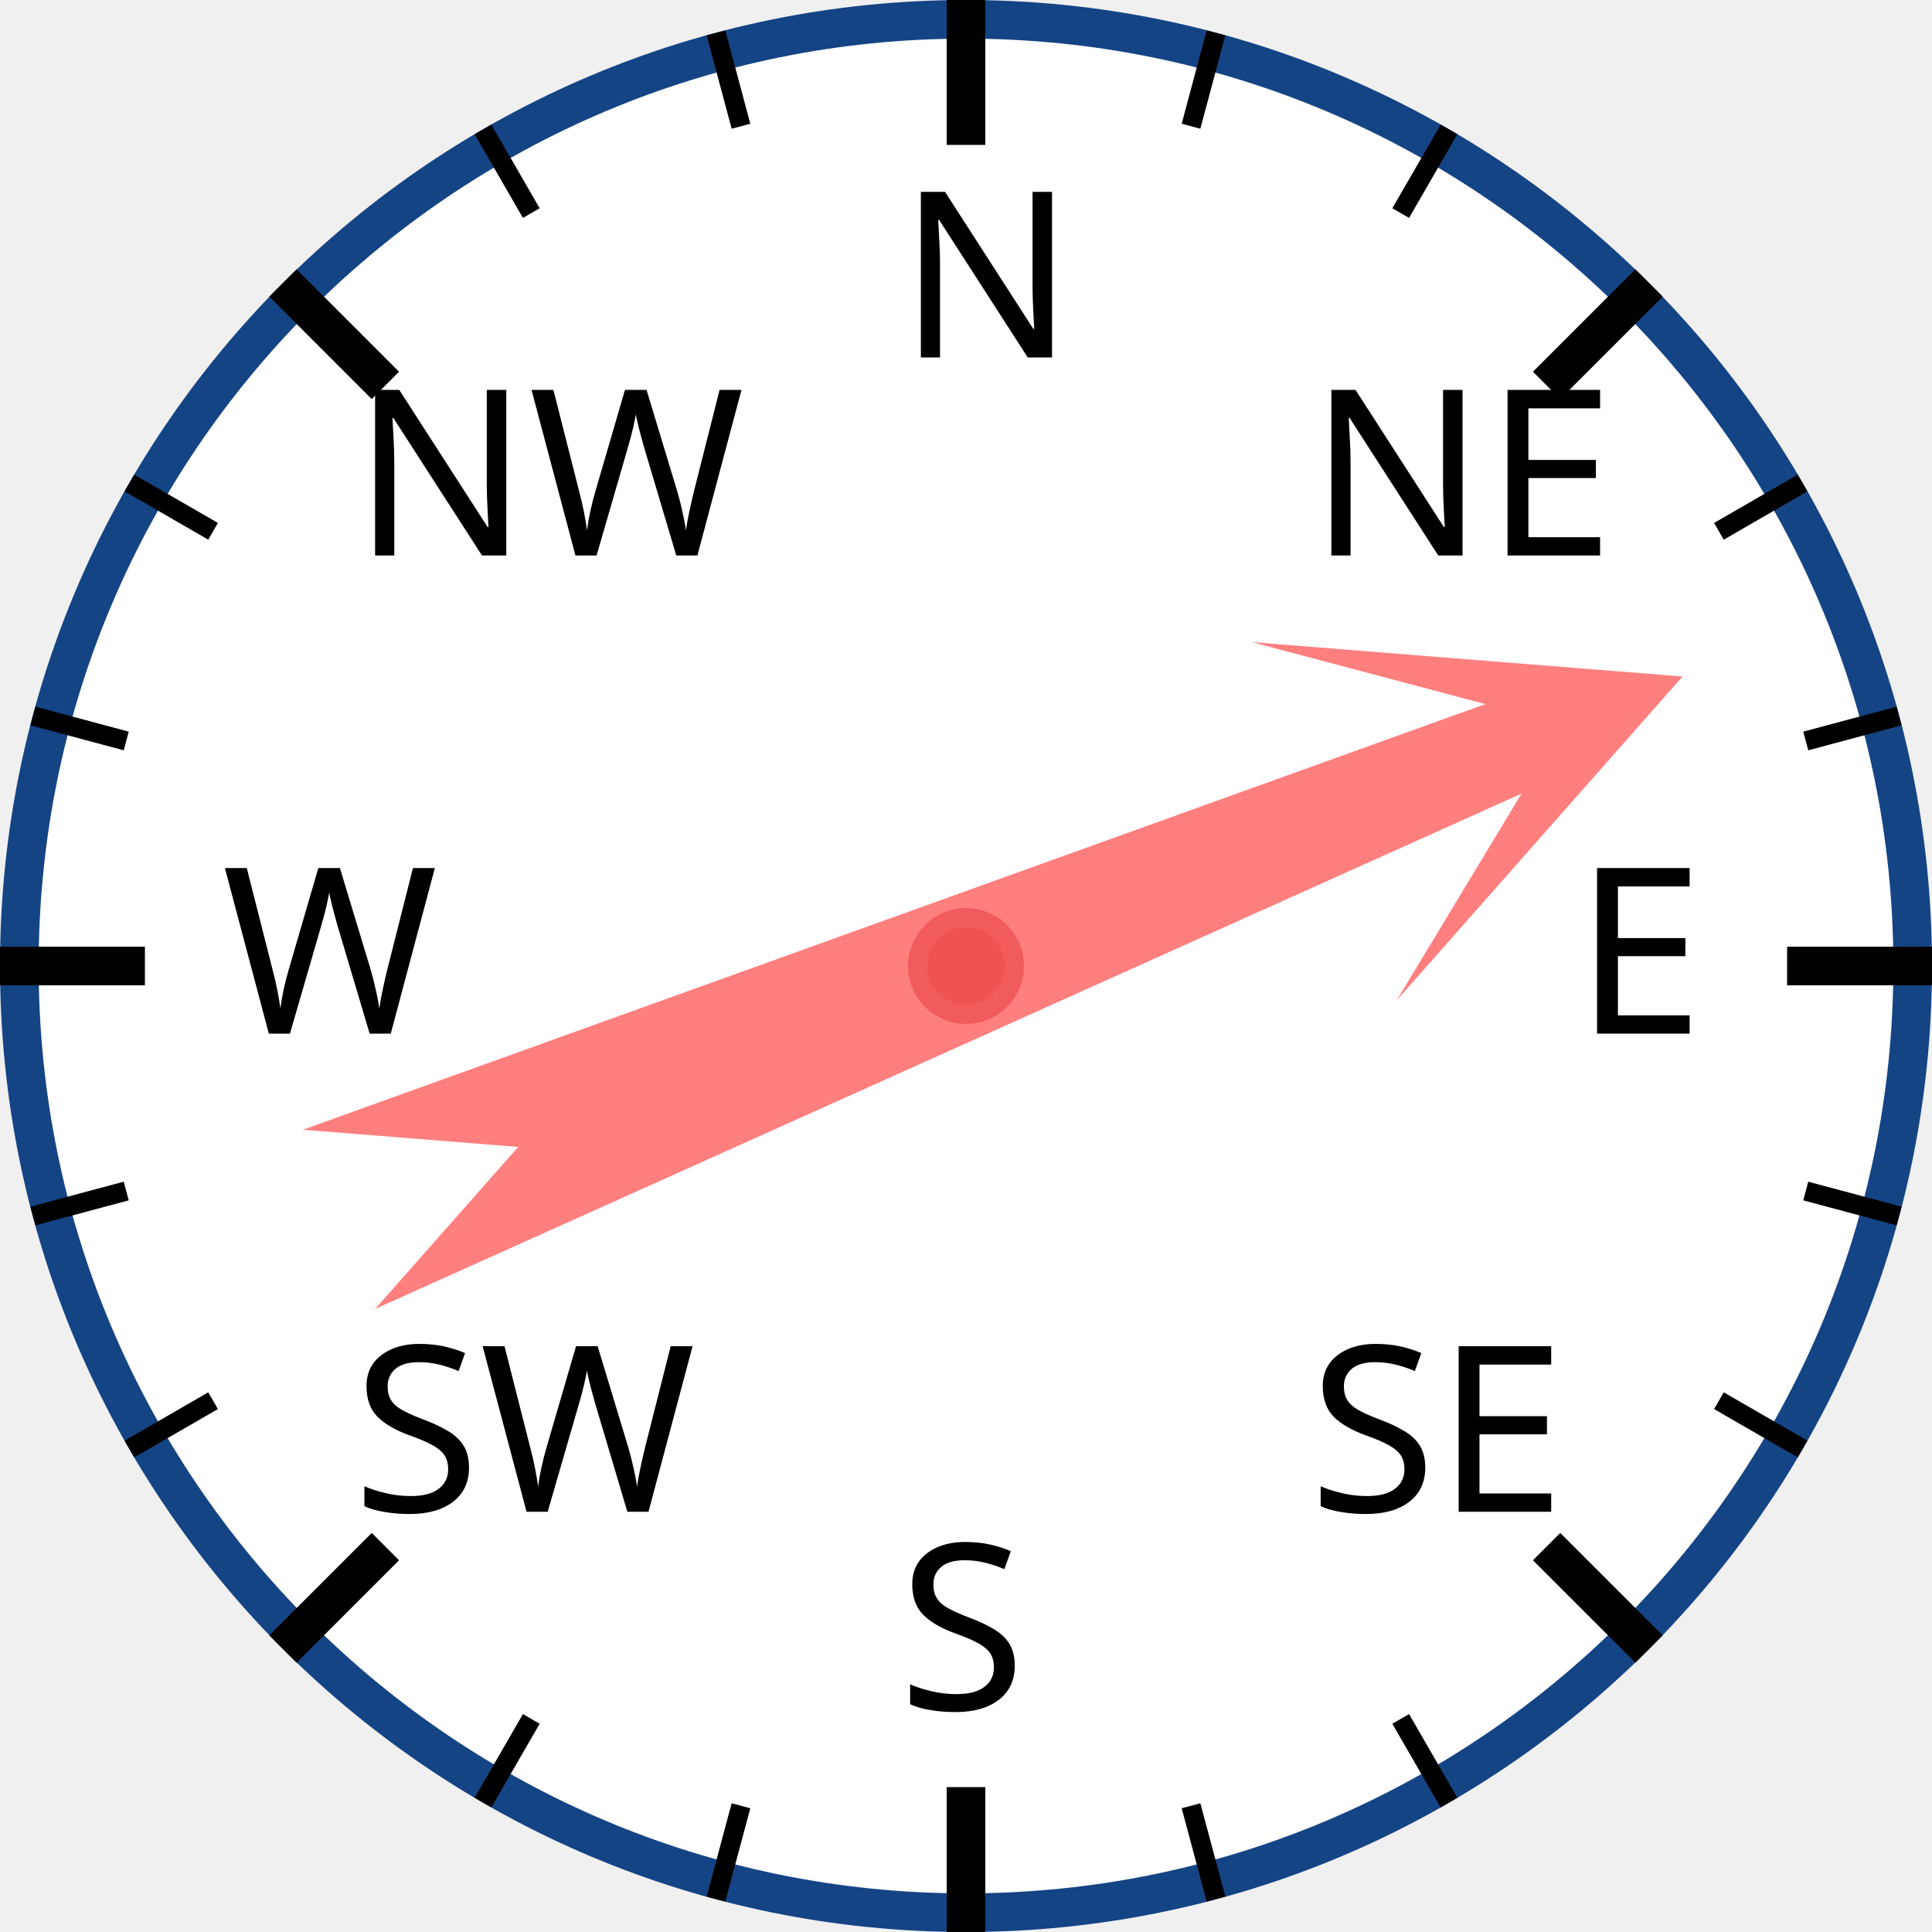
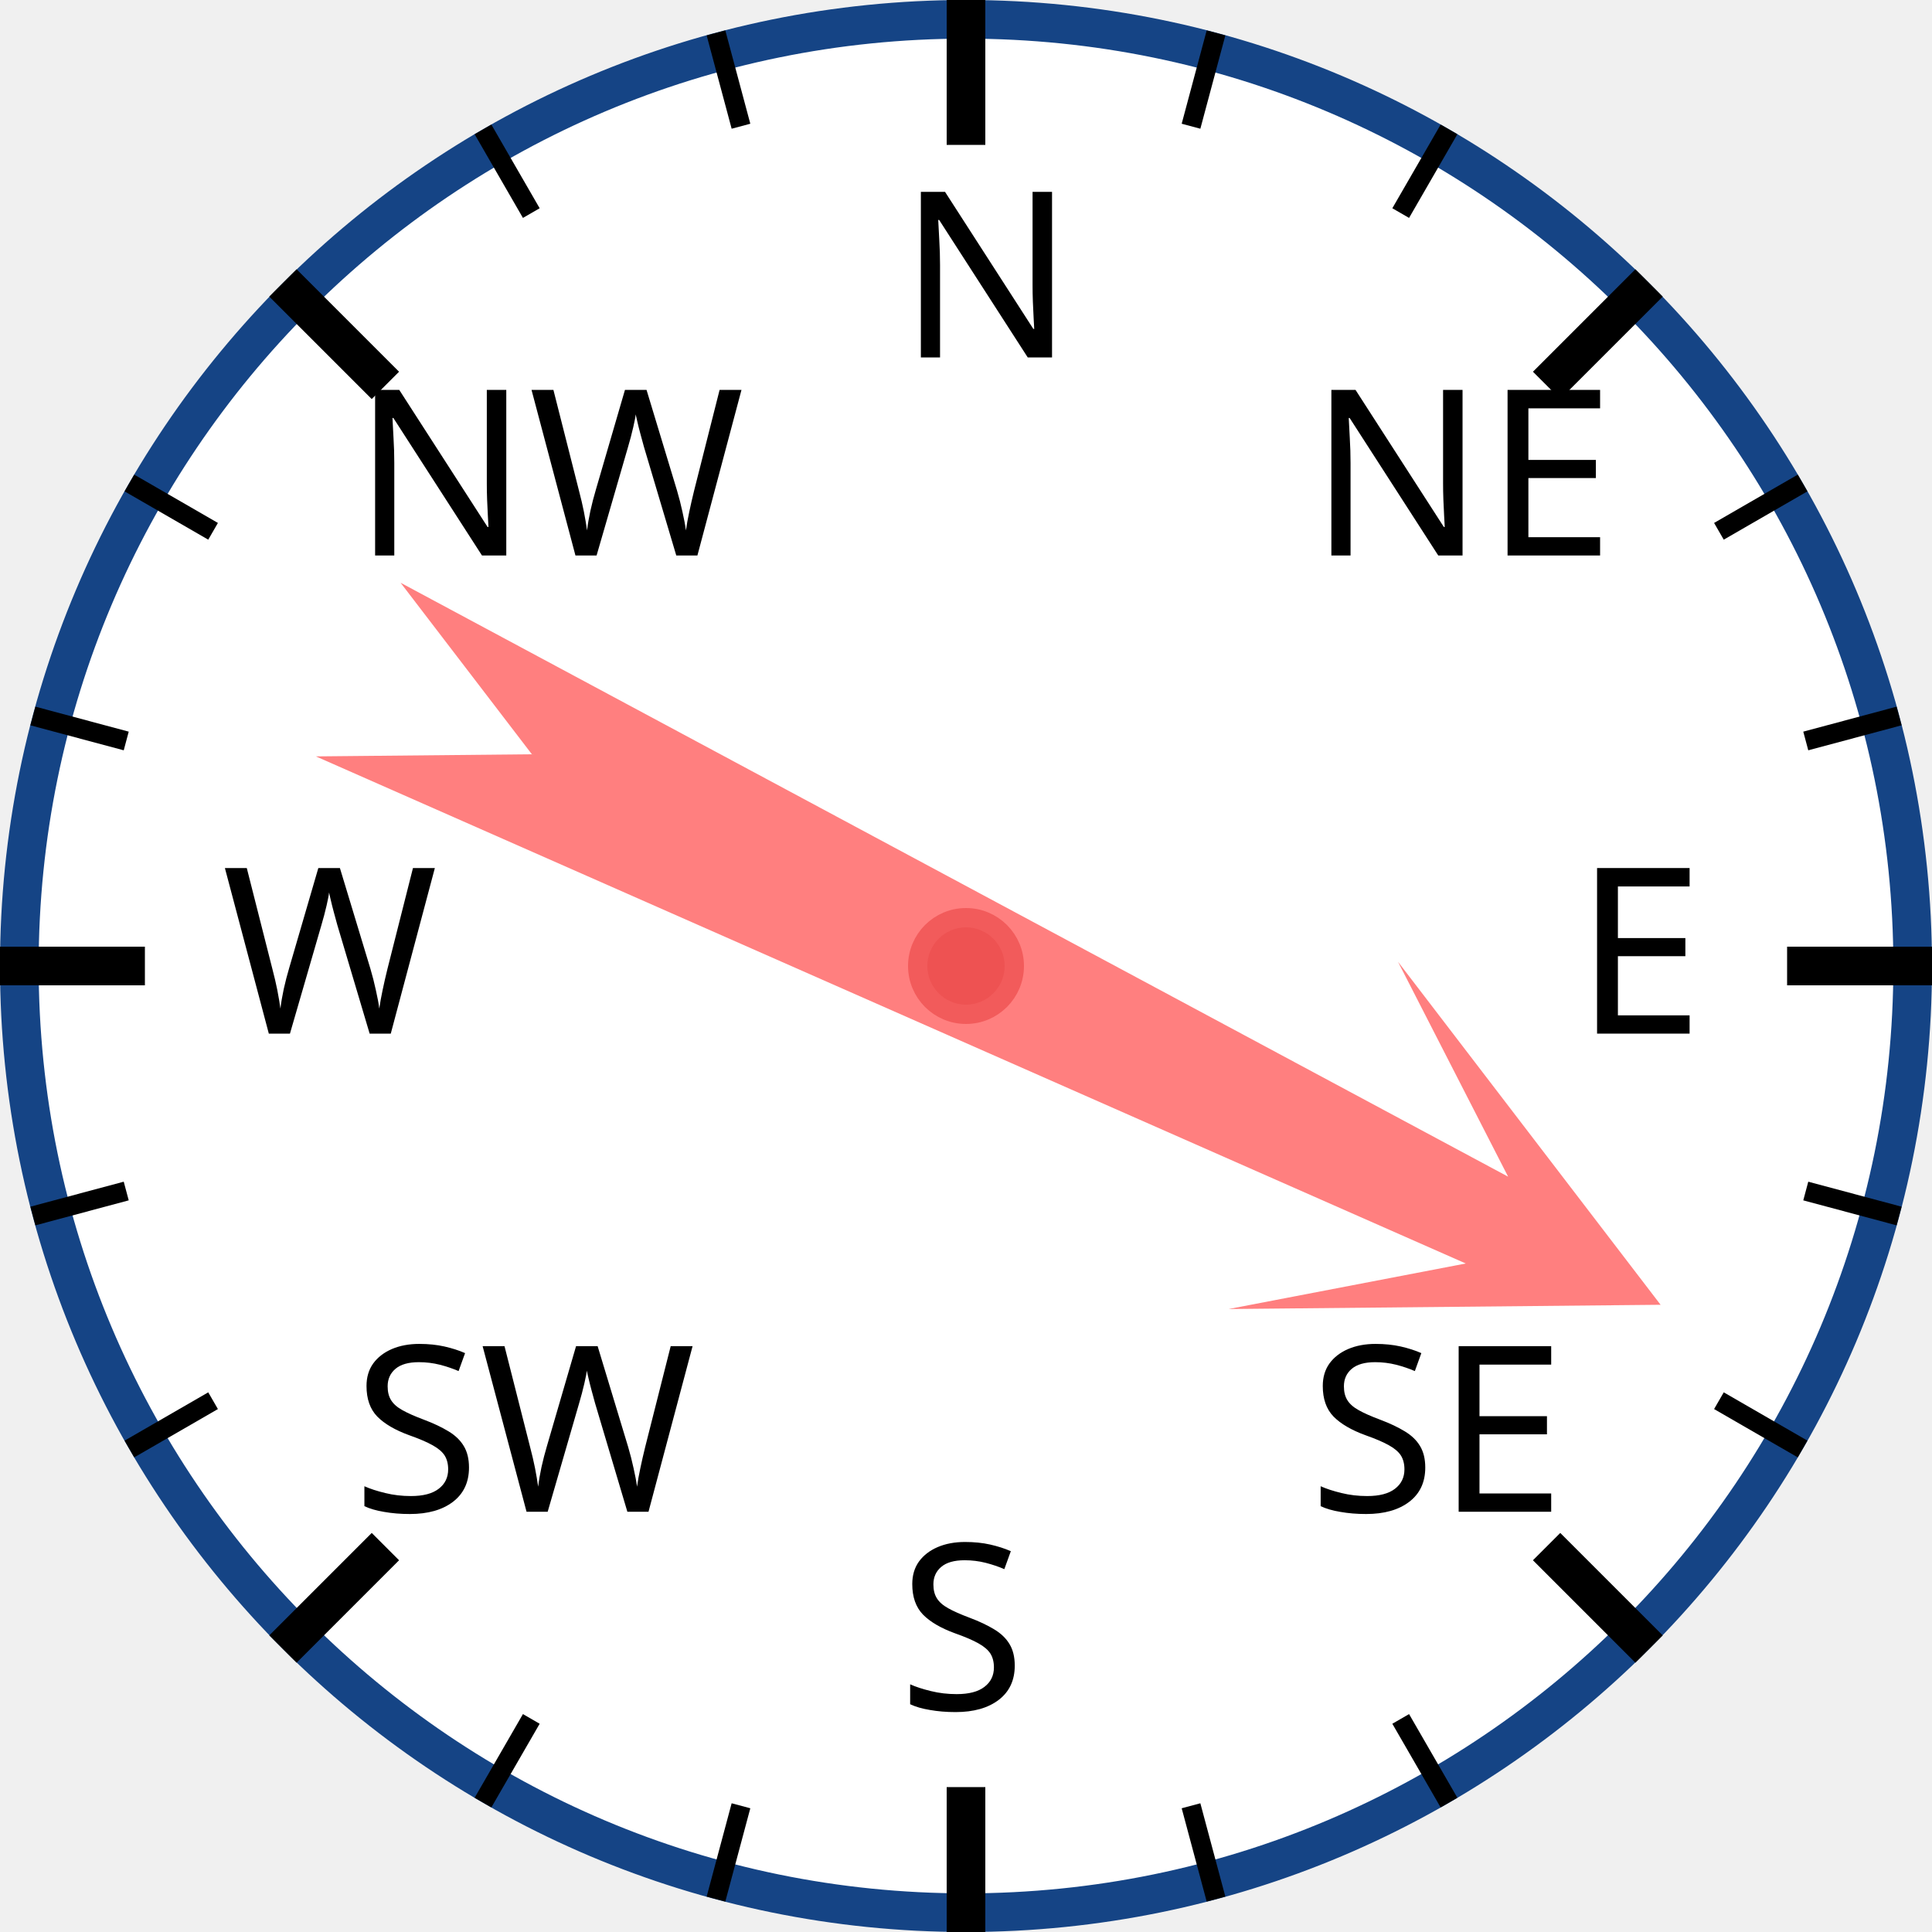
<svg xmlns="http://www.w3.org/2000/svg" width="120px" height="120px" viewBox="0 0 200 200">
  <circle cx="100" cy="100" r="98" style="fill: white; stroke: #154485; stroke-width: 4;" />
  <text x="93.0" y="37.0" style="font-family: sans-serif; font-size: 18pt;">N</text>
  <line x1="100.0" y1="0.0" x2="100.0" y2="15.0" style="stroke: black; stroke-width: 4;" />
  <line x1="74.118" y1="3.407" x2="76.706" y2="13.067" style="stroke: black; stroke-width: 2;" />
  <line x1="50" y1="13.397" x2="55" y2="22.058" style="stroke: black; stroke-width: 2;" />
  <text x="36.503" y="57.503" style="font-family: sans-serif; font-size: 18pt;">NW</text>
  <line x1="29.289" y1="29.289" x2="39.896" y2="39.896" style="stroke: black; stroke-width: 4;" />
  <line x1="13.397" y1="50" x2="22.058" y2="55" style="stroke: black; stroke-width: 2;" />
  <line x1="3.407" y1="74.118" x2="13.067" y2="76.706" style="stroke: black; stroke-width: 2;" />
  <text x="23.0" y="107.0" style="font-family: sans-serif; font-size: 18pt;">W</text>
  <line x1="0.0" y1="100.0" x2="15.0" y2="100.0" style="stroke: black; stroke-width: 4;" />
  <line x1="3.407" y1="125.882" x2="13.067" y2="123.294" style="stroke: black; stroke-width: 2;" />
  <line x1="13.397" y1="150" x2="22.058" y2="145" style="stroke: black; stroke-width: 2;" />
  <text x="36.503" y="156.497" style="font-family: sans-serif; font-size: 18pt;">SW</text>
  <line x1="29.289" y1="170.711" x2="39.896" y2="160.104" style="stroke: black; stroke-width: 4;" />
  <line x1="50" y1="186.603" x2="55" y2="177.942" style="stroke: black; stroke-width: 2;" />
  <line x1="74.118" y1="196.593" x2="76.706" y2="186.933" style="stroke: black; stroke-width: 2;" />
  <text x="93" y="177.0" style="font-family: sans-serif; font-size: 18pt;">S</text>
  <line x1="100" y1="200.0" x2="100" y2="185.0" style="stroke: black; stroke-width: 4;" />
  <line x1="125.882" y1="196.593" x2="123.294" y2="186.933" style="stroke: black; stroke-width: 2;" />
  <line x1="150.0" y1="186.603" x2="145.0" y2="177.942" style="stroke: black; stroke-width: 2;" />
  <text x="135.497" y="156.497" style="font-family: sans-serif; font-size: 18pt;">SE</text>
  <line x1="170.711" y1="170.711" x2="160.104" y2="160.104" style="stroke: black; stroke-width: 4;" />
  <line x1="186.603" y1="150" x2="177.942" y2="145" style="stroke: black; stroke-width: 2;" />
  <line x1="196.593" y1="125.882" x2="186.933" y2="123.294" style="stroke: black; stroke-width: 2;" />
  <text x="163.0" y="107" style="font-family: sans-serif; font-size: 18pt;">E</text>
  <line x1="200.0" y1="100" x2="185.0" y2="100" style="stroke: black; stroke-width: 4;" />
  <line x1="196.593" y1="74.118" x2="186.933" y2="76.706" style="stroke: black; stroke-width: 2;" />
  <line x1="186.603" y1="50" x2="177.942" y2="55" style="stroke: black; stroke-width: 2;" />
  <text x="135.497" y="57.503" style="font-family: sans-serif; font-size: 18pt;">NE</text>
  <line x1="170.711" y1="29.289" x2="160.104" y2="39.896" style="stroke: black; stroke-width: 4;" />
  <line x1="150" y1="13.397" x2="145" y2="22.058" style="stroke: black; stroke-width: 2;" />
  <line x1="125.882" y1="3.407" x2="123.294" y2="13.067" style="stroke: black; stroke-width: 2;" />
-   <polygon points="100 20 120 60 105 40 110 170 100 150 90 170 95 40 80 60" style="fill: red; fill-opacity: 0.5;" transform="rotate(68,100,100)" />
+   <polygon points="100 20 120 60 105 40 110 170 100 150 90 170 95 40 80 60" style="fill: red; fill-opacity: 0.5;" transform="rotate(116,100,100)" />
  <circle cx="100" cy="100" r="5" style="fill: #EE5252; stroke: #F25B5B; stroke-width: 2;" />
</svg>
